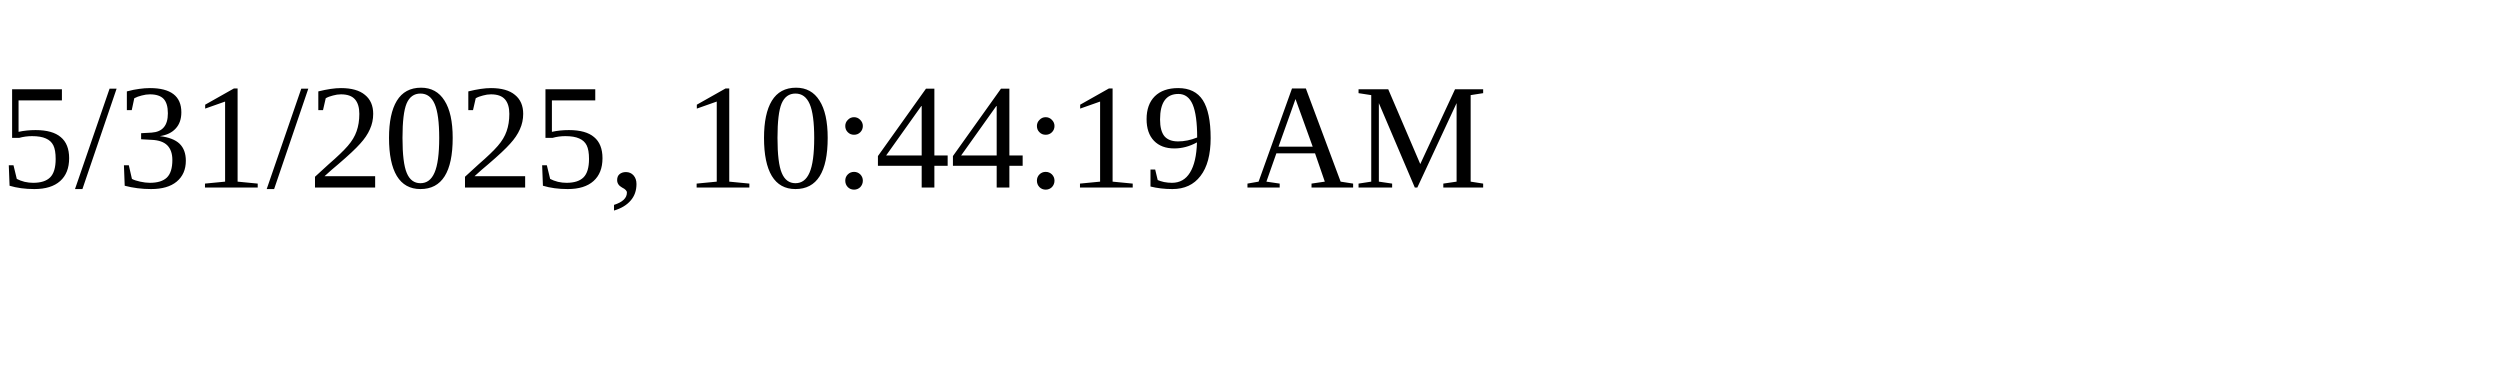
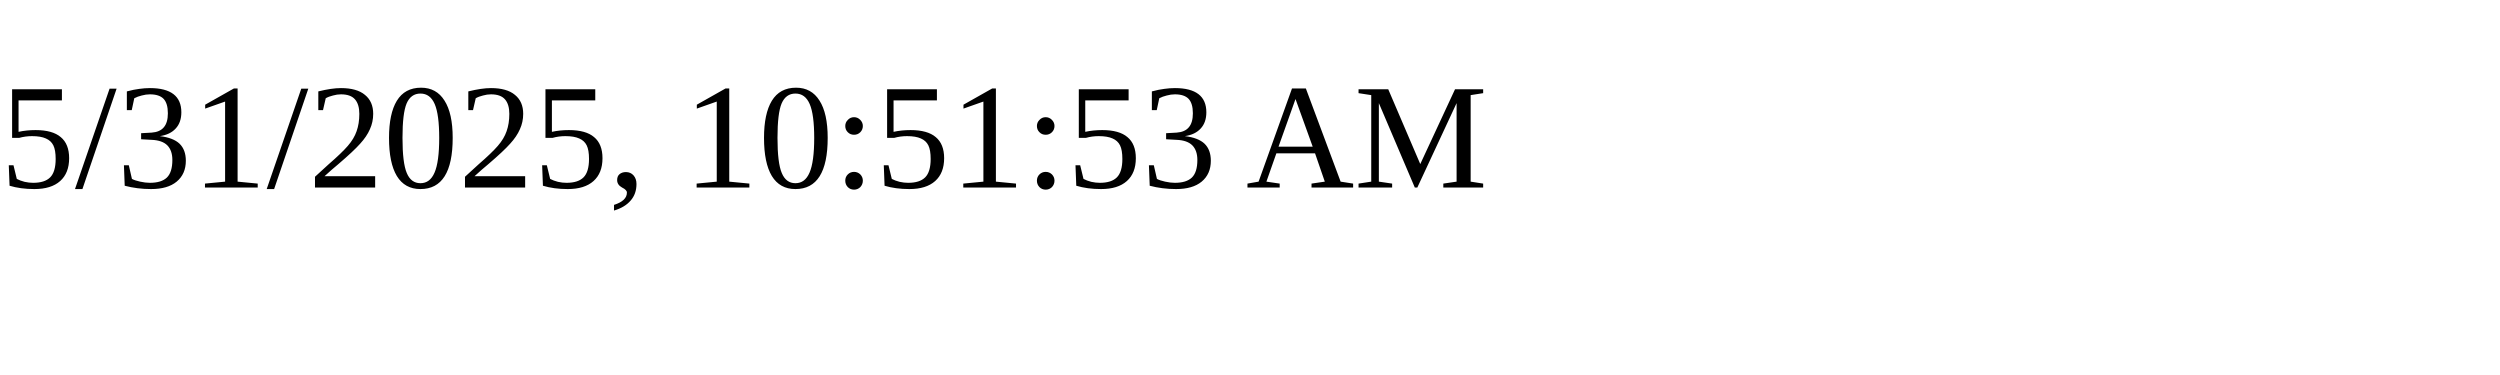
<svg xmlns="http://www.w3.org/2000/svg" height="30" width="200">
-   <text x="0" y="15">5/31/2025, 10:44:19 AM</text>
+   <text x="0" y="15">5/31/2025, 10:51:53 AM</text>
</svg>
